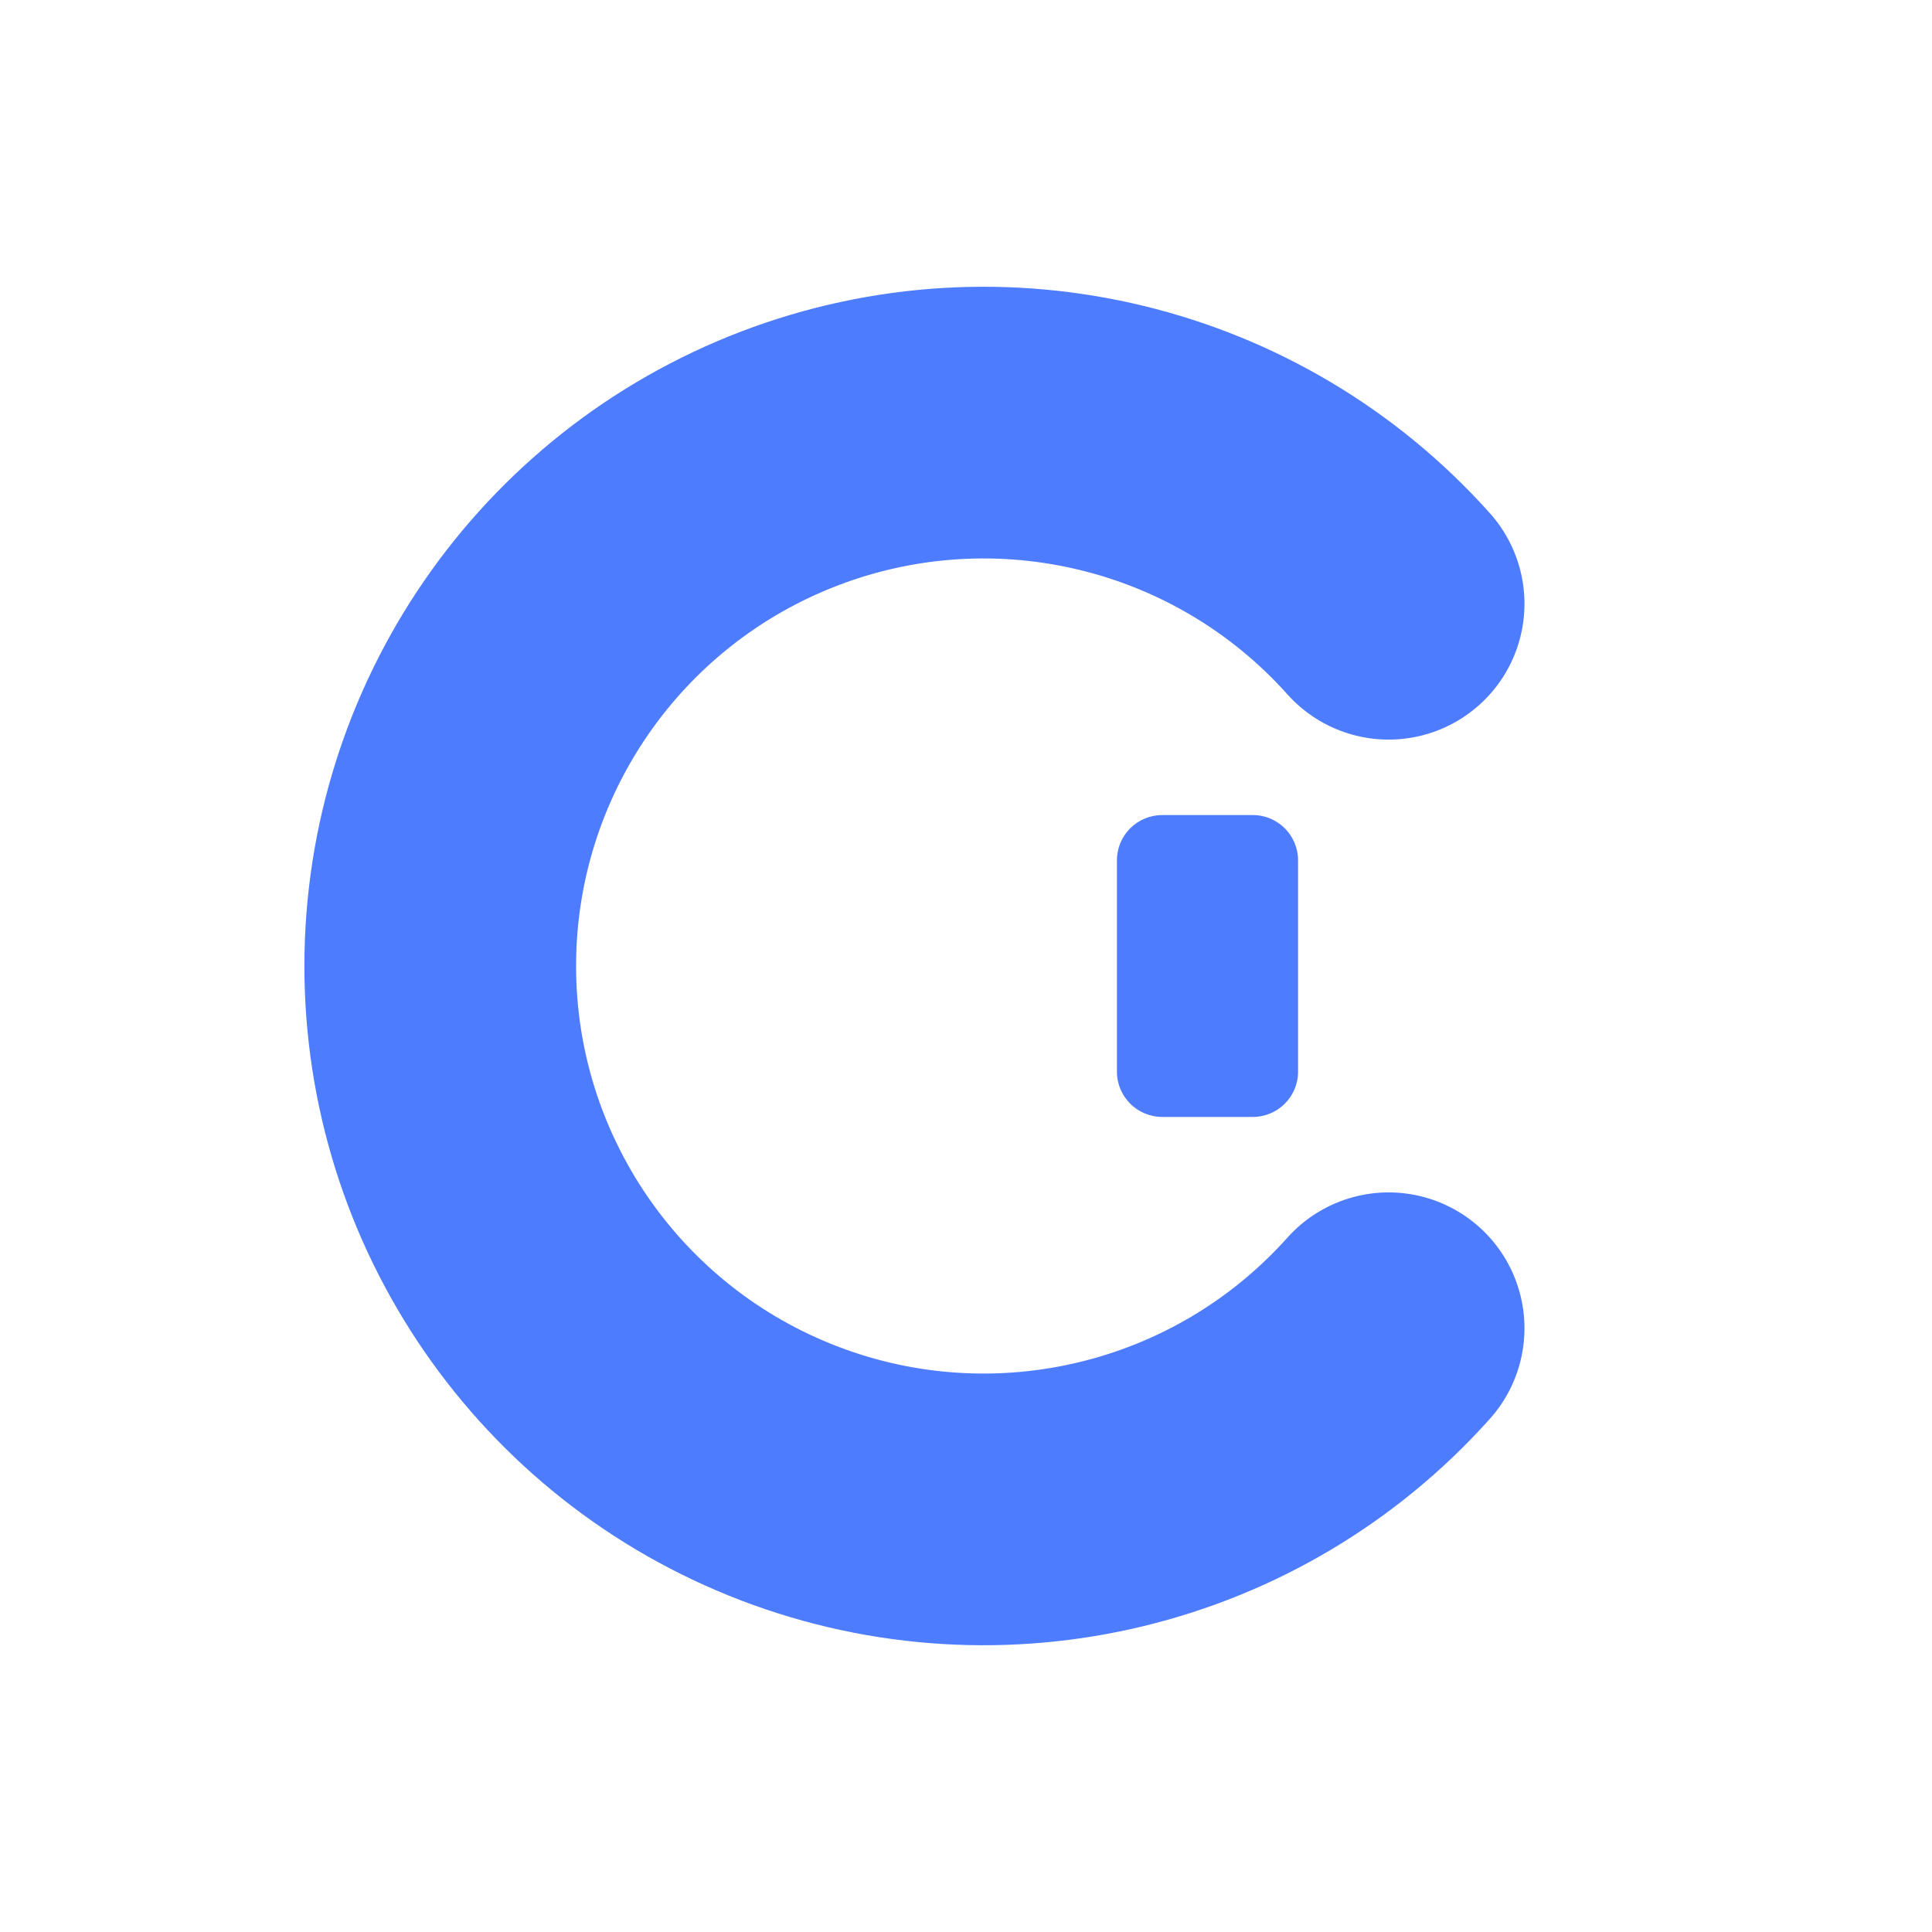
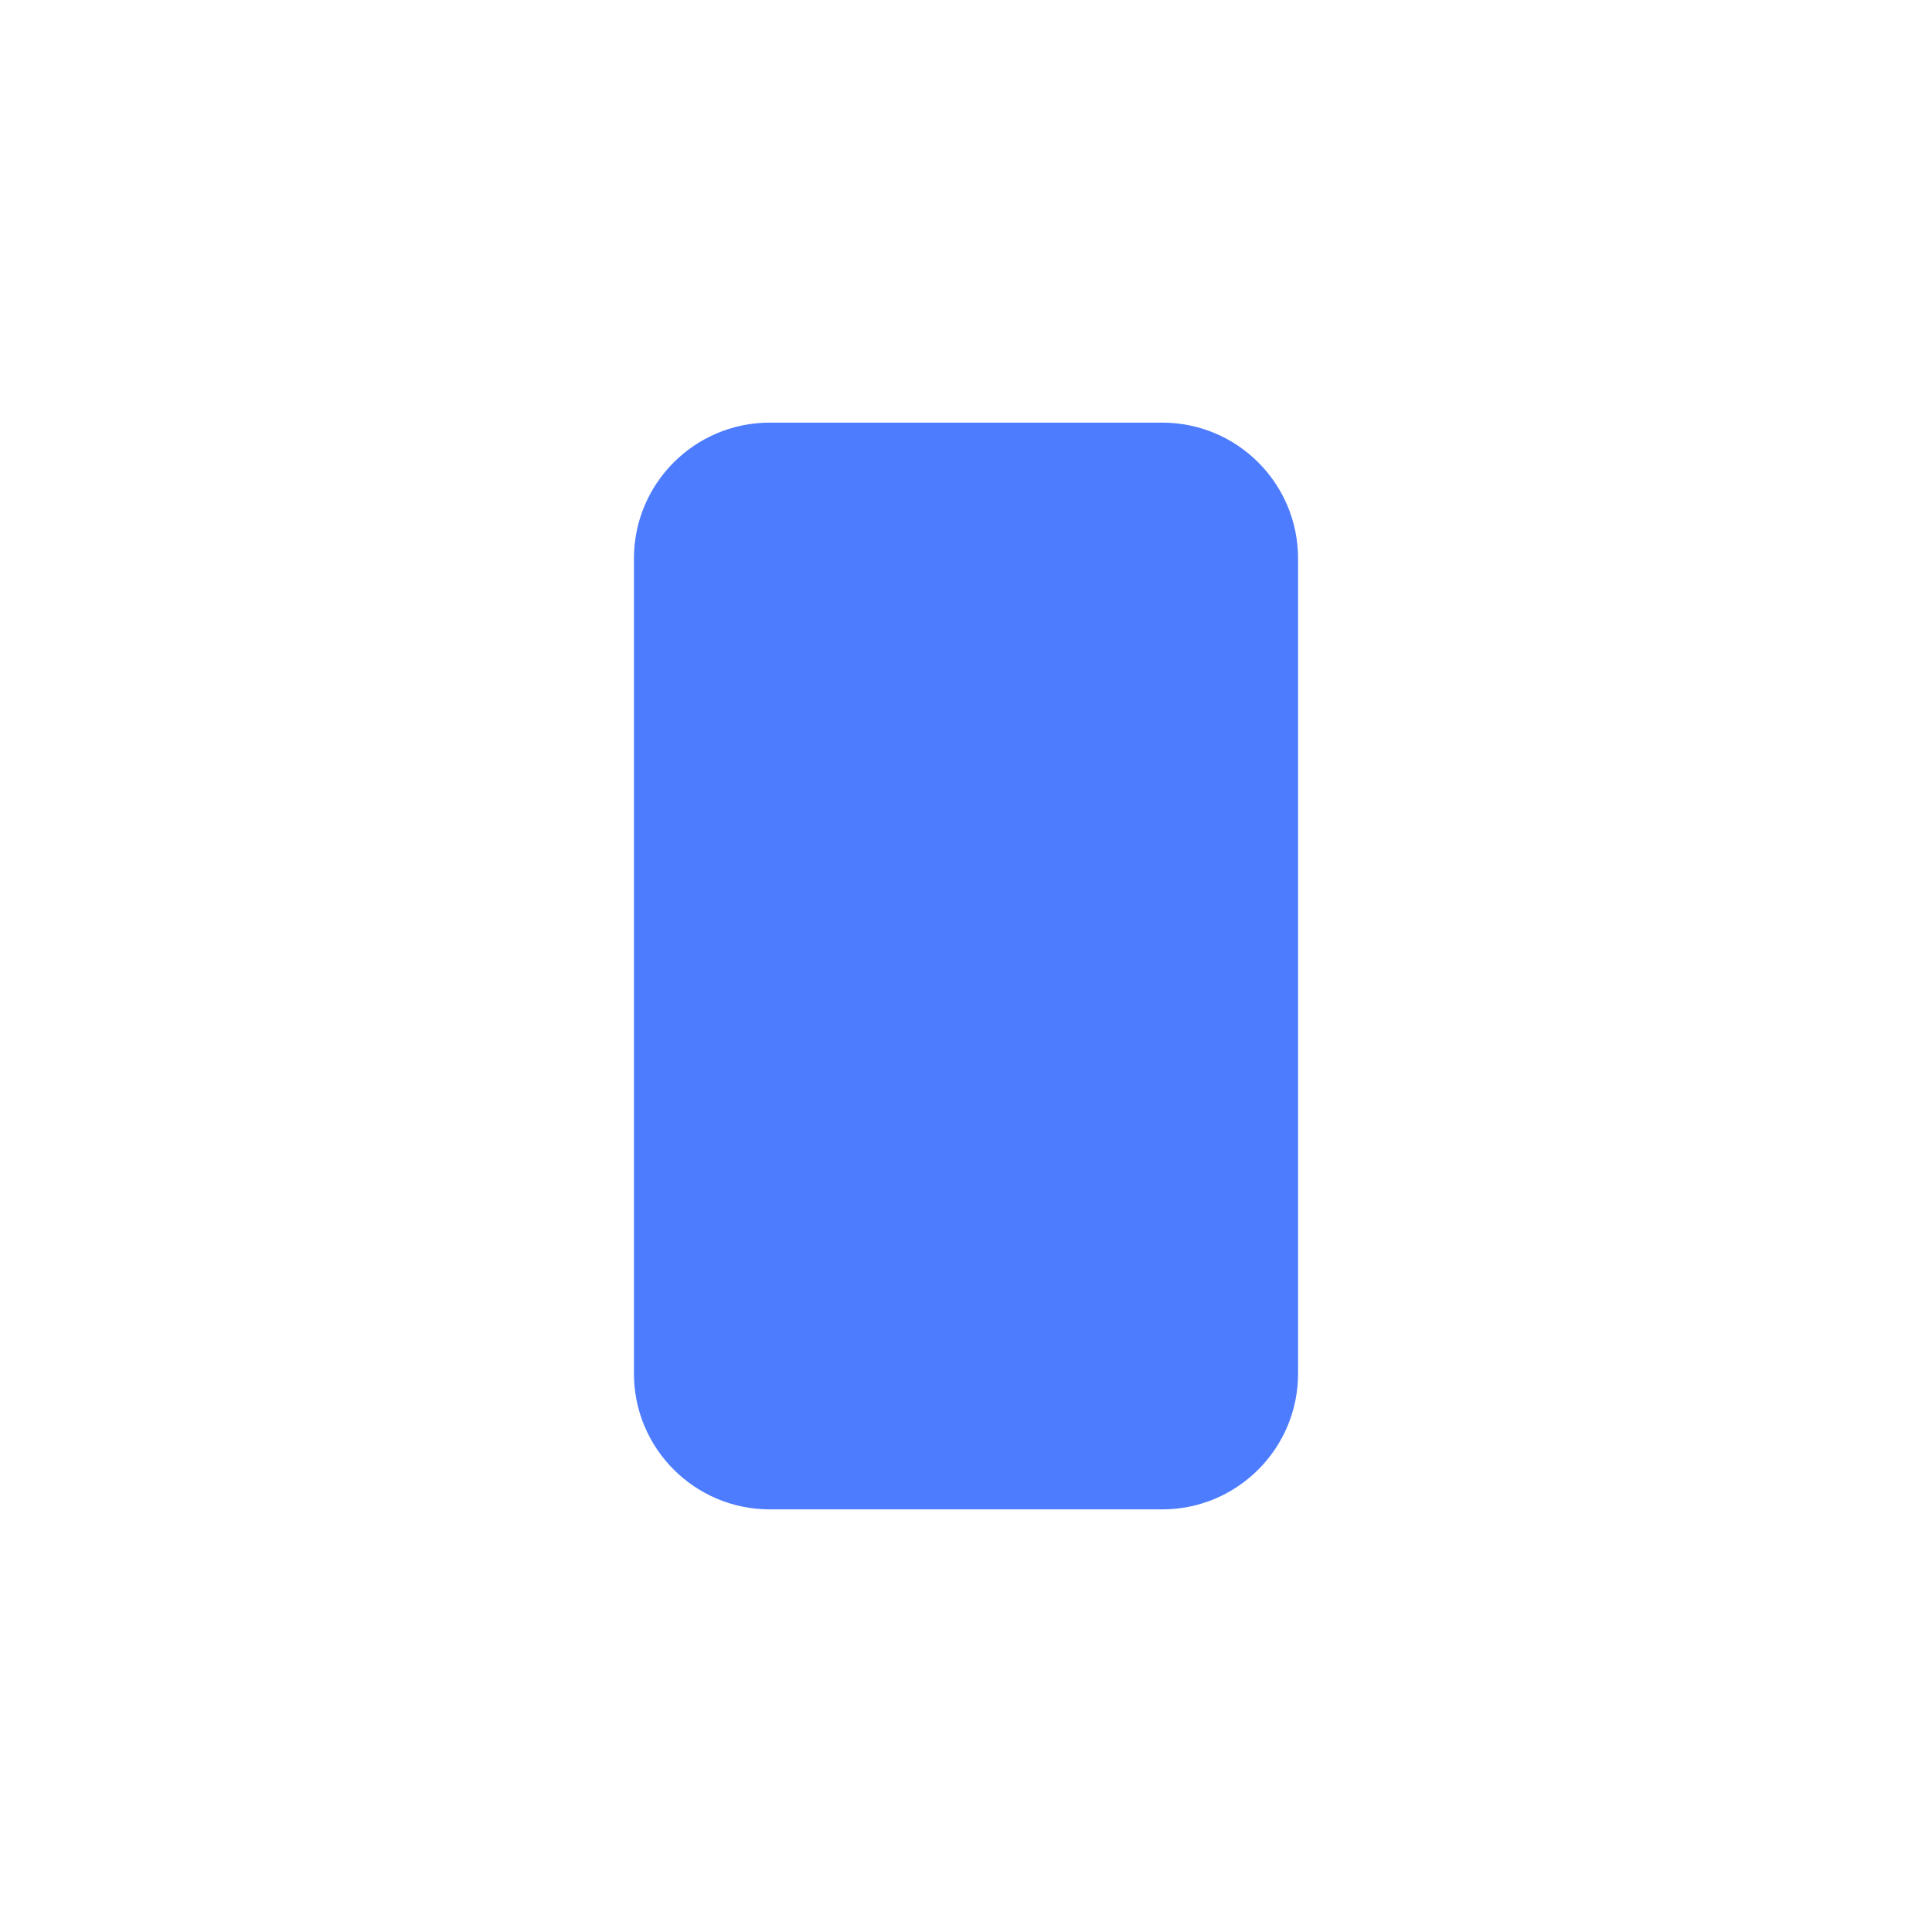
<svg xmlns="http://www.w3.org/2000/svg" viewBox="0 0 64 64" fill="none">
-   <path d="M46 20a18 18 0 1 0 0 24" stroke="#4d7cff" stroke-width="9" stroke-linecap="round" />
-   <rect x="37" y="27" width="6" height="10" rx="1.5" fill="#4d7cff" />
+   <rect x="21" y="14" width="22" height="36" rx="4.5" fill="#4d7cff" />
</svg>
